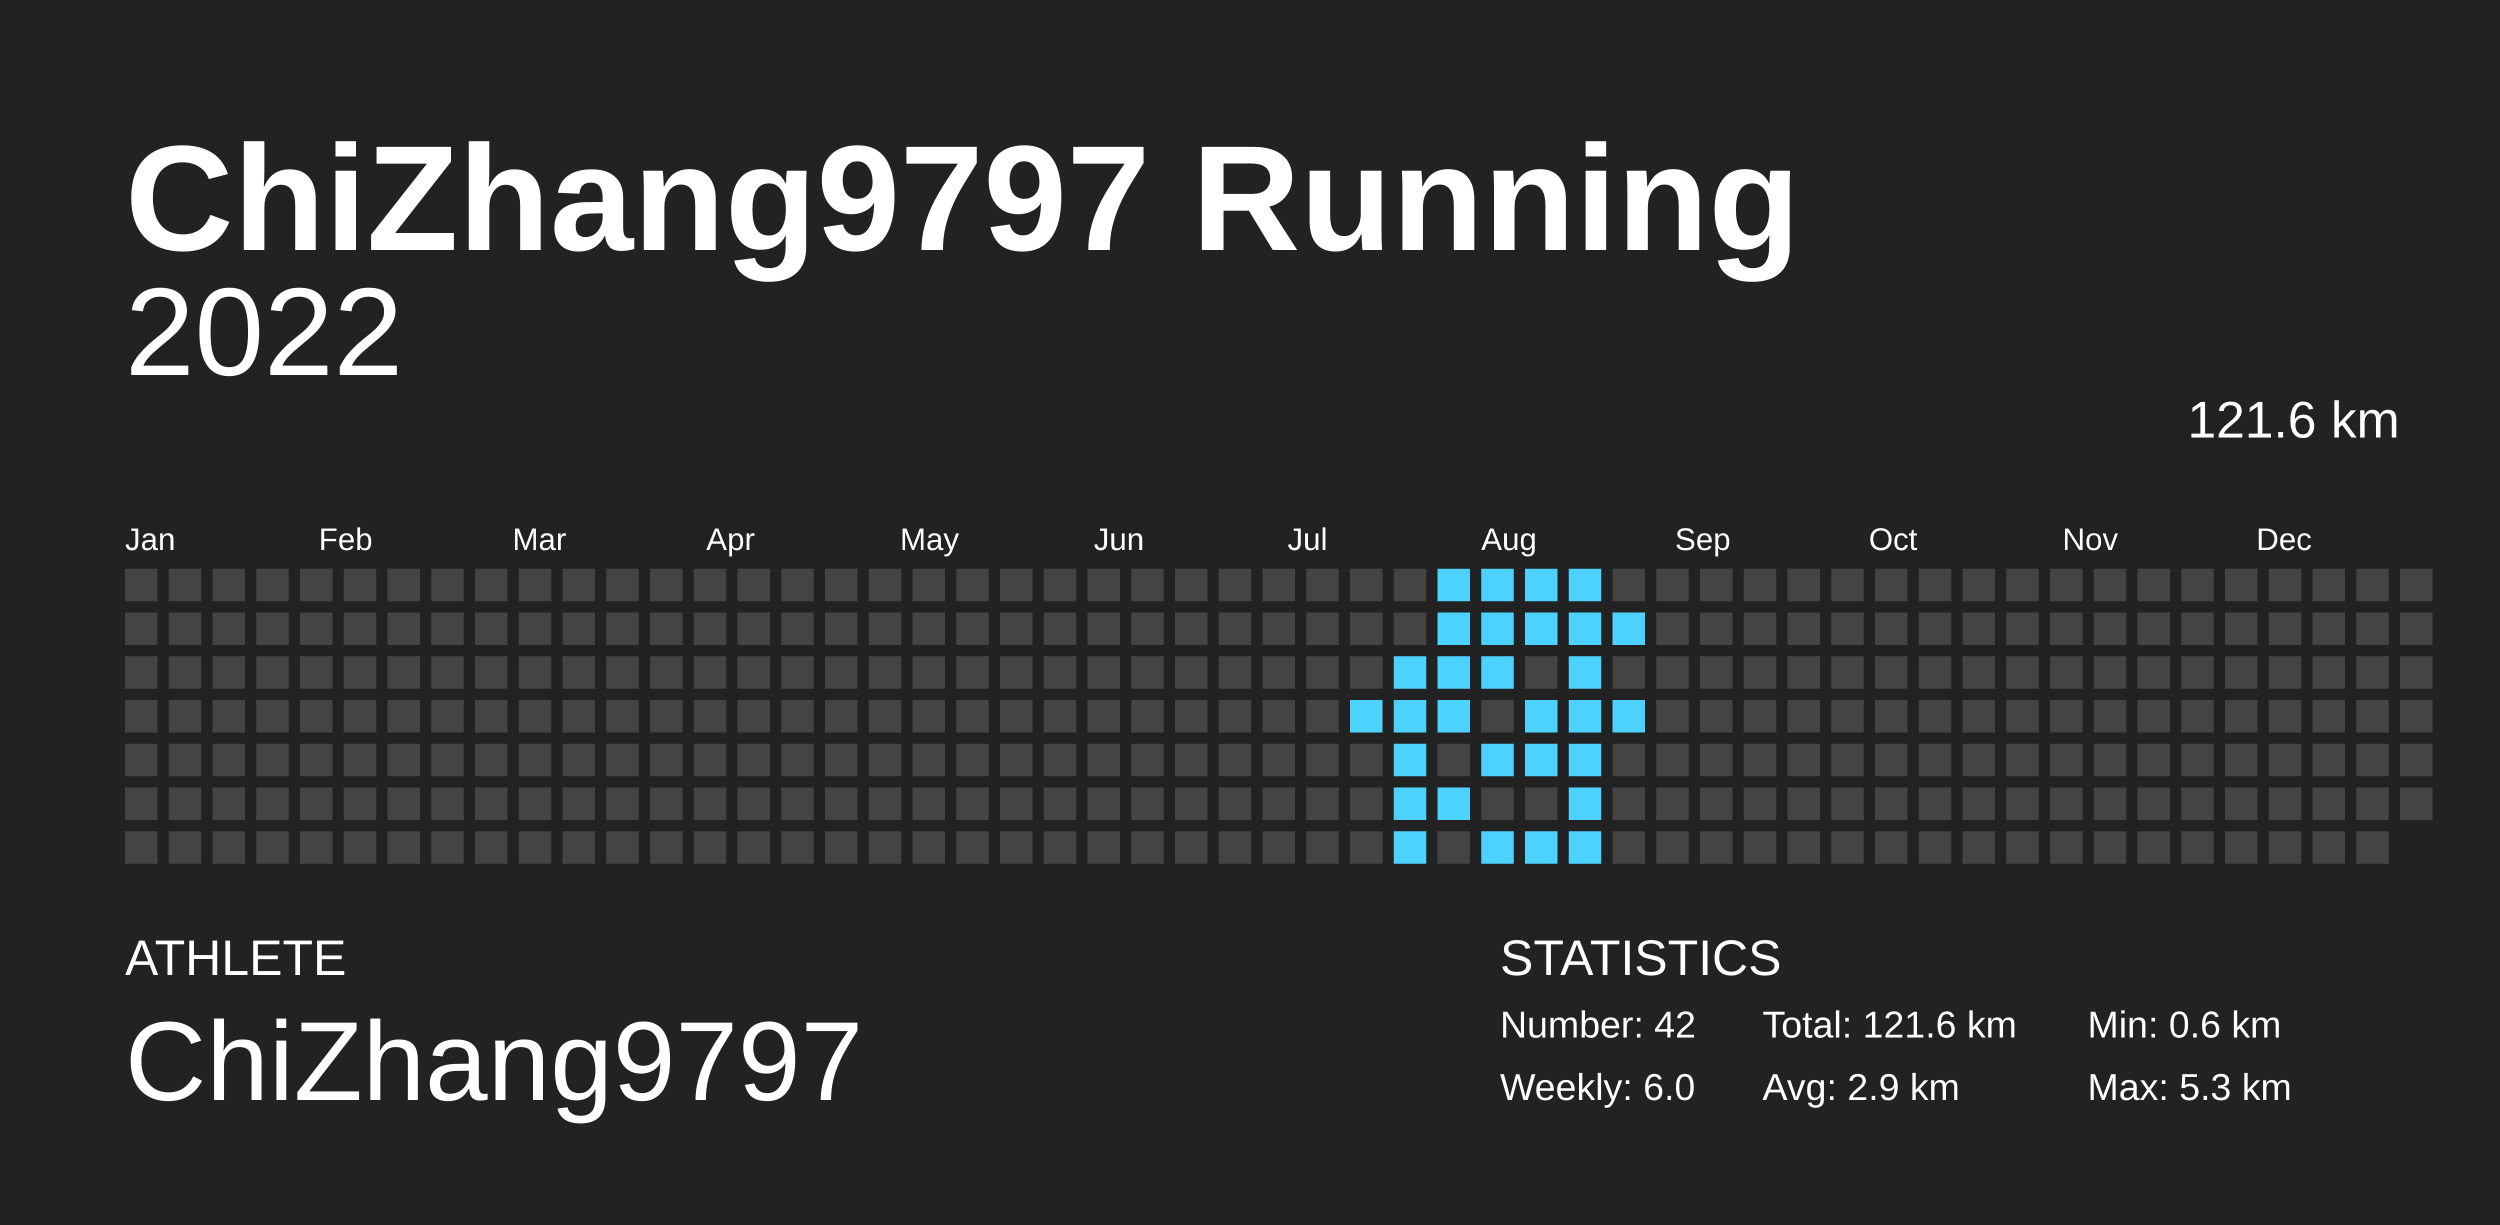
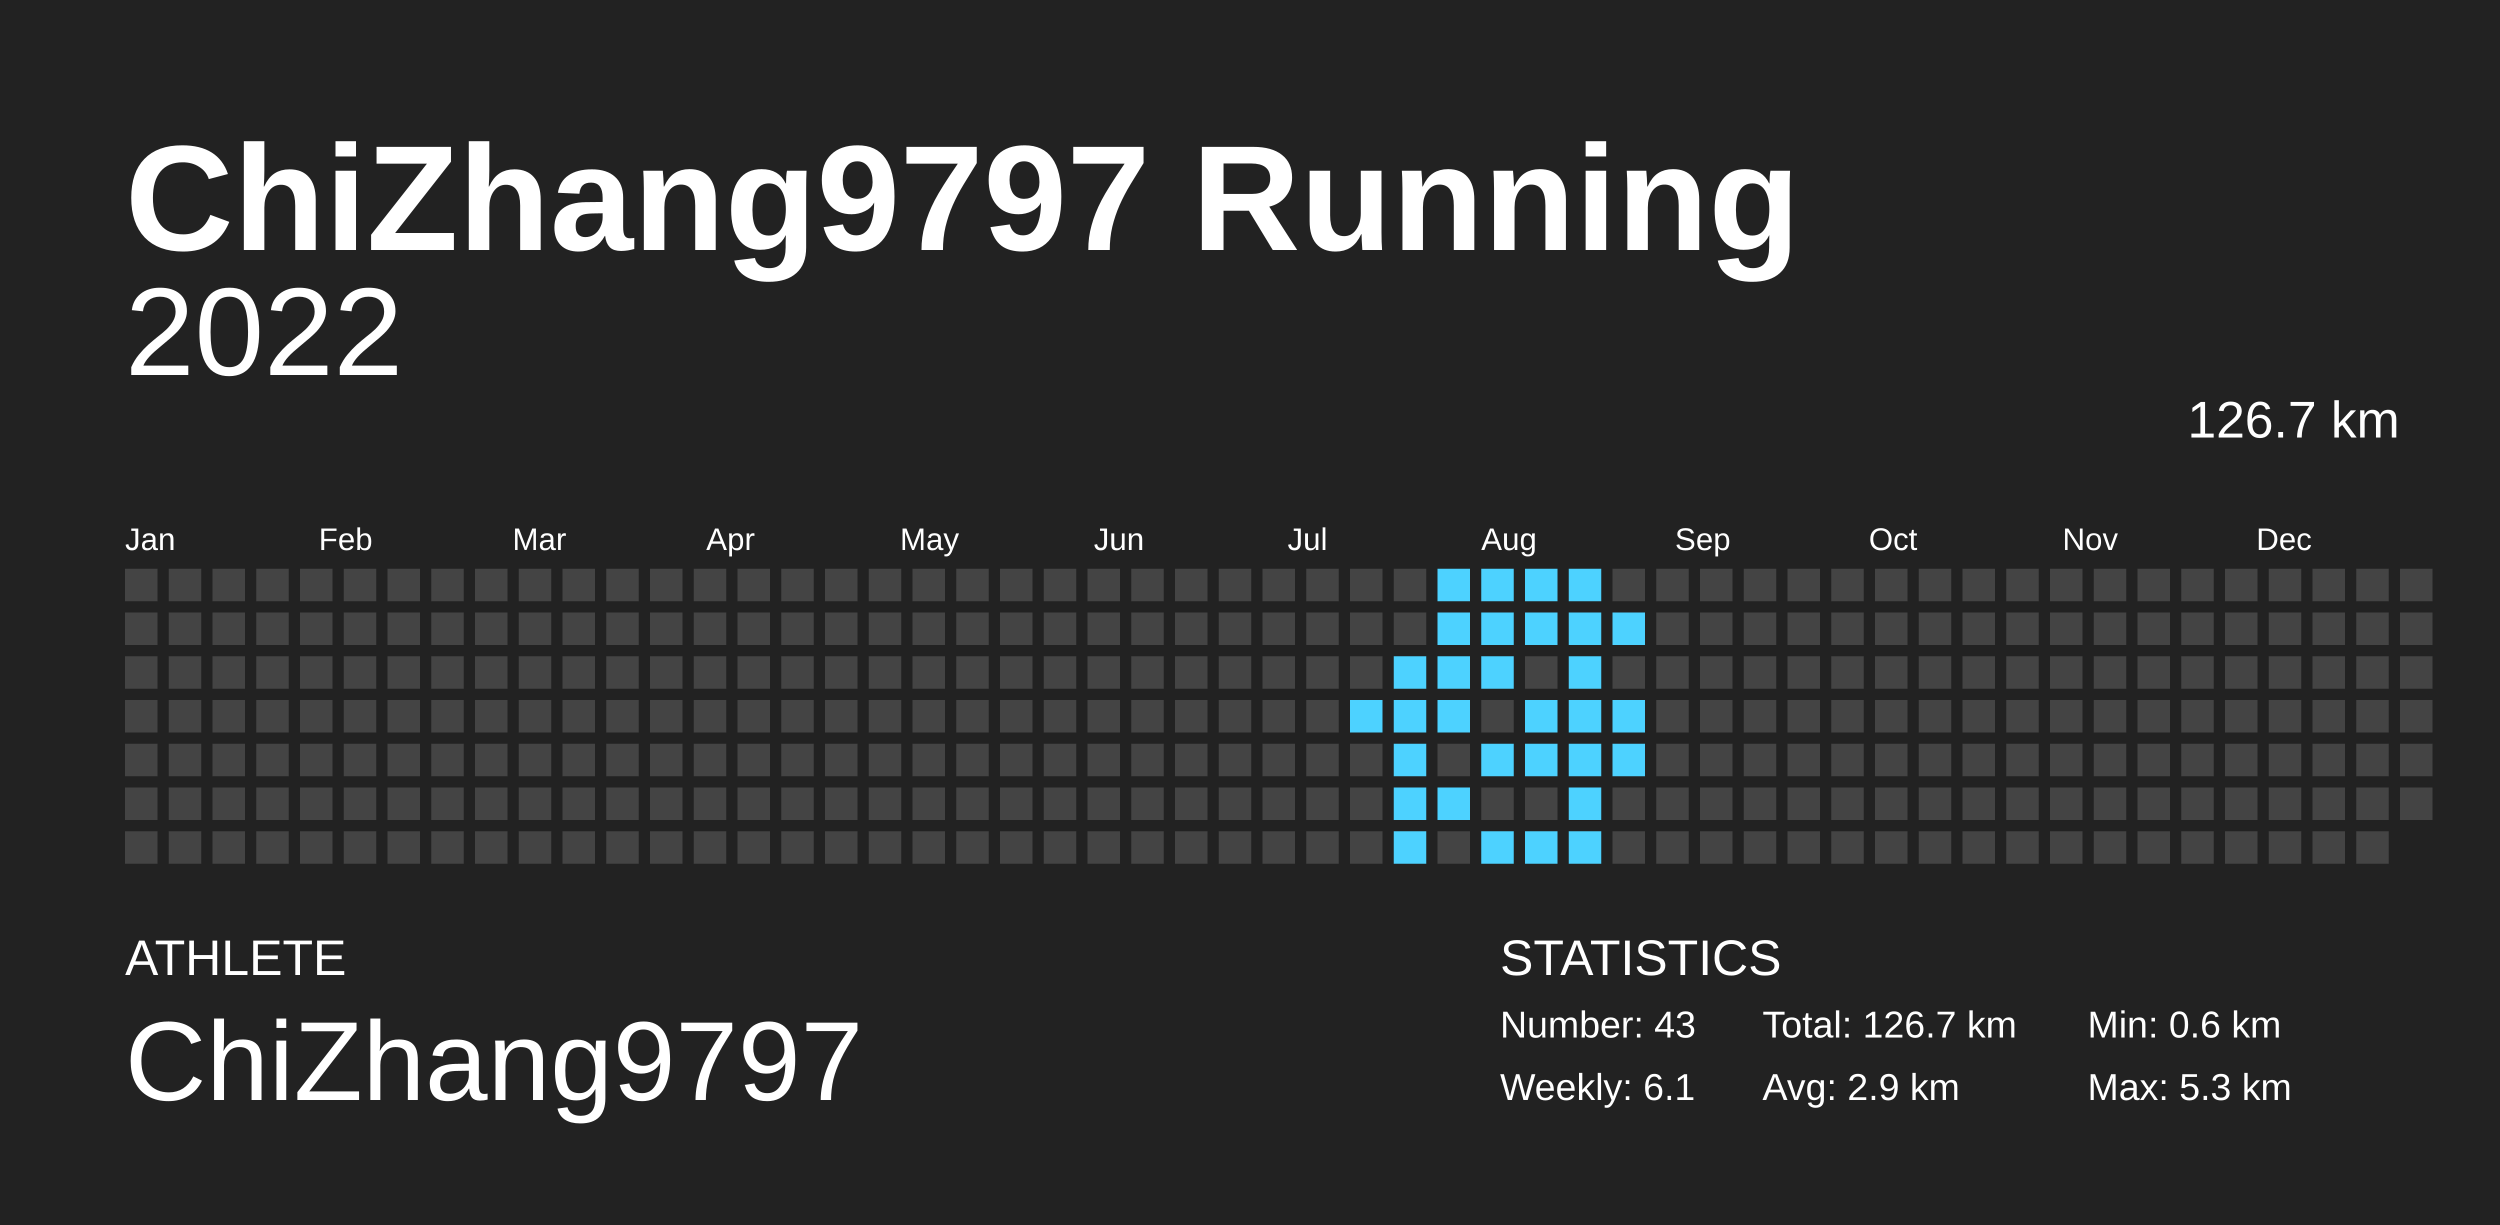
<svg xmlns="http://www.w3.org/2000/svg" baseProfile="full" height="98mm" version="1.1" viewBox="0,0,200,98" width="200mm">
  <defs />
  <rect fill="#222222" height="98" width="200" x="0" y="0" />
  <text fill="#FFFFFF" style="font-size:12px; font-family:Arial; font-weight:bold;" x="10" y="20">ChiZhang9797 Running</text>
  <text fill="#FFFFFF" style="font-size:4px; font-family:Arial" x="10" y="78">ATHLETE</text>
  <text fill="#FFFFFF" style="font-size:9px; font-family:Arial" x="10" y="88">ChiZhang9797</text>
  <text fill="#FFFFFF" style="font-size:4px; font-family:Arial" x="120" y="78">STATISTICS</text>
-   <text fill="#FFFFFF" style="font-size:3px; font-family:Arial" x="120" y="83">Number: 42</text>
-   <text fill="#FFFFFF" style="font-size:3px; font-family:Arial" x="120" y="88">Weekly: 6.0</text>
-   <text fill="#FFFFFF" style="font-size:3px; font-family:Arial" x="141" y="83">Total: 121.6 km</text>
+   <text fill="#FFFFFF" style="font-size:3px; font-family:Arial" x="120" y="83">Number: 43</text>
+   <text fill="#FFFFFF" style="font-size:3px; font-family:Arial" x="120" y="88">Weekly: 6.1</text>
+   <text fill="#FFFFFF" style="font-size:3px; font-family:Arial" x="141" y="83">Total: 126.7 km</text>
  <text fill="#FFFFFF" style="font-size:3px; font-family:Arial" x="141" y="88">Avg: 2.9 km</text>
  <text fill="#FFFFFF" style="font-size:3px; font-family:Arial" x="167" y="83">Min: 0.6 km</text>
  <text fill="#FFFFFF" style="font-size:3px; font-family:Arial" x="167" y="88">Max: 5.3 km</text>
  <text alignment-baseline="hanging" fill="#FFFFFF" style="font-size:10.0px; font-family:Arial;" x="10" y="30">2022</text>
-   <text alignment-baseline="hanging" fill="#FFFFFF" style="font-size:4.125px; font-family:Arial;" x="175" y="35">121.6 km</text>
+   <text alignment-baseline="hanging" fill="#FFFFFF" style="font-size:4.125px; font-family:Arial;" x="175" y="35">126.7 km</text>
  <text fill="#FFFFFF" style="font-size:2.5px; font-family:Arial" x="10.0" y="44">Jan</text>
  <text fill="#FFFFFF" style="font-size:2.5px; font-family:Arial" x="25.5" y="44">Feb</text>
  <text fill="#FFFFFF" style="font-size:2.5px; font-family:Arial" x="41.0" y="44">Mar</text>
  <text fill="#FFFFFF" style="font-size:2.5px; font-family:Arial" x="56.5" y="44">Apr</text>
  <text fill="#FFFFFF" style="font-size:2.5px; font-family:Arial" x="72.0" y="44">May</text>
  <text fill="#FFFFFF" style="font-size:2.5px; font-family:Arial" x="87.5" y="44">Jun</text>
  <text fill="#FFFFFF" style="font-size:2.5px; font-family:Arial" x="103.0" y="44">Jul</text>
  <text fill="#FFFFFF" style="font-size:2.5px; font-family:Arial" x="118.5" y="44">Aug</text>
  <text fill="#FFFFFF" style="font-size:2.5px; font-family:Arial" x="134.0" y="44">Sep</text>
  <text fill="#FFFFFF" style="font-size:2.5px; font-family:Arial" x="149.5" y="44">Oct</text>
  <text fill="#FFFFFF" style="font-size:2.5px; font-family:Arial" x="165.0" y="44">Nov</text>
  <text fill="#FFFFFF" style="font-size:2.5px; font-family:Arial" x="180.5" y="44">Dec</text>
  <rect fill="#444444" height="2.6" width="2.6" x="10.0" y="45.5" />
  <rect fill="#444444" height="2.6" width="2.6" x="10.0" y="49.0" />
  <rect fill="#444444" height="2.6" width="2.6" x="10.0" y="52.5" />
  <rect fill="#444444" height="2.6" width="2.6" x="10.0" y="56.0" />
  <rect fill="#444444" height="2.6" width="2.6" x="10.0" y="59.5" />
  <rect fill="#444444" height="2.6" width="2.6" x="10.0" y="63.0" />
  <rect fill="#444444" height="2.6" width="2.6" x="10.0" y="66.5" />
  <rect fill="#444444" height="2.6" width="2.6" x="13.5" y="45.5" />
  <rect fill="#444444" height="2.6" width="2.6" x="13.5" y="49.0" />
  <rect fill="#444444" height="2.6" width="2.6" x="13.5" y="52.5" />
  <rect fill="#444444" height="2.6" width="2.6" x="13.5" y="56.0" />
  <rect fill="#444444" height="2.6" width="2.6" x="13.5" y="59.5" />
  <rect fill="#444444" height="2.6" width="2.6" x="13.5" y="63.0" />
  <rect fill="#444444" height="2.6" width="2.6" x="13.5" y="66.5" />
  <rect fill="#444444" height="2.6" width="2.6" x="17.0" y="45.5" />
  <rect fill="#444444" height="2.6" width="2.6" x="17.0" y="49.0" />
  <rect fill="#444444" height="2.6" width="2.6" x="17.0" y="52.5" />
  <rect fill="#444444" height="2.6" width="2.6" x="17.0" y="56.0" />
  <rect fill="#444444" height="2.6" width="2.6" x="17.0" y="59.5" />
  <rect fill="#444444" height="2.6" width="2.6" x="17.0" y="63.0" />
  <rect fill="#444444" height="2.6" width="2.6" x="17.0" y="66.5" />
  <rect fill="#444444" height="2.6" width="2.6" x="20.5" y="45.5" />
  <rect fill="#444444" height="2.6" width="2.6" x="20.5" y="49.0" />
  <rect fill="#444444" height="2.6" width="2.6" x="20.5" y="52.5" />
  <rect fill="#444444" height="2.6" width="2.6" x="20.5" y="56.0" />
  <rect fill="#444444" height="2.6" width="2.6" x="20.5" y="59.5" />
  <rect fill="#444444" height="2.6" width="2.6" x="20.5" y="63.0" />
  <rect fill="#444444" height="2.6" width="2.6" x="20.5" y="66.5" />
  <rect fill="#444444" height="2.6" width="2.6" x="24.0" y="45.5" />
  <rect fill="#444444" height="2.6" width="2.6" x="24.0" y="49.0" />
  <rect fill="#444444" height="2.6" width="2.6" x="24.0" y="52.5" />
  <rect fill="#444444" height="2.6" width="2.6" x="24.0" y="56.0" />
  <rect fill="#444444" height="2.6" width="2.6" x="24.0" y="59.5" />
  <rect fill="#444444" height="2.6" width="2.6" x="24.0" y="63.0" />
  <rect fill="#444444" height="2.6" width="2.6" x="24.0" y="66.5" />
  <rect fill="#444444" height="2.6" width="2.6" x="27.5" y="45.5" />
  <rect fill="#444444" height="2.6" width="2.6" x="27.5" y="49.0" />
  <rect fill="#444444" height="2.6" width="2.6" x="27.5" y="52.5" />
  <rect fill="#444444" height="2.6" width="2.6" x="27.5" y="56.0" />
  <rect fill="#444444" height="2.6" width="2.6" x="27.5" y="59.5" />
  <rect fill="#444444" height="2.6" width="2.6" x="27.5" y="63.0" />
  <rect fill="#444444" height="2.6" width="2.6" x="27.5" y="66.5" />
  <rect fill="#444444" height="2.6" width="2.6" x="31.0" y="45.5" />
  <rect fill="#444444" height="2.6" width="2.6" x="31.0" y="49.0" />
  <rect fill="#444444" height="2.6" width="2.6" x="31.0" y="52.5" />
  <rect fill="#444444" height="2.6" width="2.6" x="31.0" y="56.0" />
  <rect fill="#444444" height="2.6" width="2.6" x="31.0" y="59.5" />
  <rect fill="#444444" height="2.6" width="2.6" x="31.0" y="63.0" />
  <rect fill="#444444" height="2.6" width="2.6" x="31.0" y="66.5" />
  <rect fill="#444444" height="2.6" width="2.6" x="34.5" y="45.5" />
  <rect fill="#444444" height="2.6" width="2.6" x="34.5" y="49.0" />
  <rect fill="#444444" height="2.6" width="2.6" x="34.5" y="52.5" />
  <rect fill="#444444" height="2.6" width="2.6" x="34.5" y="56.0" />
  <rect fill="#444444" height="2.6" width="2.6" x="34.5" y="59.5" />
  <rect fill="#444444" height="2.6" width="2.6" x="34.5" y="63.0" />
  <rect fill="#444444" height="2.6" width="2.6" x="34.5" y="66.5" />
  <rect fill="#444444" height="2.6" width="2.6" x="38.0" y="45.5" />
  <rect fill="#444444" height="2.6" width="2.6" x="38.0" y="49.0" />
  <rect fill="#444444" height="2.6" width="2.6" x="38.0" y="52.5" />
  <rect fill="#444444" height="2.6" width="2.6" x="38.0" y="56.0" />
  <rect fill="#444444" height="2.6" width="2.6" x="38.0" y="59.5" />
  <rect fill="#444444" height="2.6" width="2.6" x="38.0" y="63.0" />
  <rect fill="#444444" height="2.6" width="2.6" x="38.0" y="66.5" />
  <rect fill="#444444" height="2.6" width="2.6" x="41.5" y="45.5" />
  <rect fill="#444444" height="2.6" width="2.6" x="41.5" y="49.0" />
  <rect fill="#444444" height="2.6" width="2.6" x="41.5" y="52.5" />
  <rect fill="#444444" height="2.6" width="2.6" x="41.5" y="56.0" />
  <rect fill="#444444" height="2.6" width="2.6" x="41.5" y="59.5" />
  <rect fill="#444444" height="2.6" width="2.6" x="41.5" y="63.0" />
  <rect fill="#444444" height="2.6" width="2.6" x="41.5" y="66.5" />
  <rect fill="#444444" height="2.6" width="2.6" x="45.0" y="45.5" />
  <rect fill="#444444" height="2.6" width="2.6" x="45.0" y="49.0" />
  <rect fill="#444444" height="2.6" width="2.6" x="45.0" y="52.5" />
  <rect fill="#444444" height="2.6" width="2.6" x="45.0" y="56.0" />
  <rect fill="#444444" height="2.6" width="2.6" x="45.0" y="59.5" />
  <rect fill="#444444" height="2.6" width="2.6" x="45.0" y="63.0" />
  <rect fill="#444444" height="2.6" width="2.6" x="45.0" y="66.5" />
  <rect fill="#444444" height="2.6" width="2.6" x="48.5" y="45.5" />
  <rect fill="#444444" height="2.6" width="2.6" x="48.5" y="49.0" />
  <rect fill="#444444" height="2.6" width="2.6" x="48.5" y="52.5" />
  <rect fill="#444444" height="2.6" width="2.6" x="48.5" y="56.0" />
  <rect fill="#444444" height="2.6" width="2.6" x="48.5" y="59.5" />
  <rect fill="#444444" height="2.6" width="2.6" x="48.5" y="63.0" />
  <rect fill="#444444" height="2.6" width="2.6" x="48.5" y="66.5" />
  <rect fill="#444444" height="2.6" width="2.6" x="52.0" y="45.5" />
  <rect fill="#444444" height="2.6" width="2.6" x="52.0" y="49.0" />
  <rect fill="#444444" height="2.6" width="2.6" x="52.0" y="52.5" />
  <rect fill="#444444" height="2.6" width="2.6" x="52.0" y="56.0" />
  <rect fill="#444444" height="2.6" width="2.6" x="52.0" y="59.5" />
  <rect fill="#444444" height="2.6" width="2.6" x="52.0" y="63.0" />
  <rect fill="#444444" height="2.6" width="2.6" x="52.0" y="66.5" />
  <rect fill="#444444" height="2.6" width="2.6" x="55.5" y="45.5" />
  <rect fill="#444444" height="2.6" width="2.6" x="55.5" y="49.0" />
  <rect fill="#444444" height="2.6" width="2.6" x="55.5" y="52.5" />
  <rect fill="#444444" height="2.6" width="2.6" x="55.5" y="56.0" />
  <rect fill="#444444" height="2.6" width="2.6" x="55.5" y="59.5" />
  <rect fill="#444444" height="2.6" width="2.6" x="55.5" y="63.0" />
  <rect fill="#444444" height="2.6" width="2.6" x="55.5" y="66.5" />
  <rect fill="#444444" height="2.6" width="2.6" x="59.0" y="45.5" />
  <rect fill="#444444" height="2.6" width="2.6" x="59.0" y="49.0" />
  <rect fill="#444444" height="2.6" width="2.6" x="59.0" y="52.5" />
  <rect fill="#444444" height="2.6" width="2.6" x="59.0" y="56.0" />
  <rect fill="#444444" height="2.6" width="2.6" x="59.0" y="59.5" />
  <rect fill="#444444" height="2.6" width="2.6" x="59.0" y="63.0" />
  <rect fill="#444444" height="2.6" width="2.6" x="59.0" y="66.5" />
  <rect fill="#444444" height="2.6" width="2.6" x="62.5" y="45.5" />
  <rect fill="#444444" height="2.6" width="2.6" x="62.5" y="49.0" />
  <rect fill="#444444" height="2.6" width="2.6" x="62.5" y="52.5" />
  <rect fill="#444444" height="2.6" width="2.6" x="62.5" y="56.0" />
  <rect fill="#444444" height="2.6" width="2.6" x="62.5" y="59.5" />
  <rect fill="#444444" height="2.6" width="2.6" x="62.5" y="63.0" />
  <rect fill="#444444" height="2.6" width="2.6" x="62.5" y="66.5" />
  <rect fill="#444444" height="2.6" width="2.6" x="66.0" y="45.5" />
  <rect fill="#444444" height="2.6" width="2.6" x="66.0" y="49.0" />
  <rect fill="#444444" height="2.6" width="2.6" x="66.0" y="52.5" />
  <rect fill="#444444" height="2.6" width="2.6" x="66.0" y="56.0" />
  <rect fill="#444444" height="2.6" width="2.6" x="66.0" y="59.5" />
  <rect fill="#444444" height="2.6" width="2.6" x="66.0" y="63.0" />
  <rect fill="#444444" height="2.6" width="2.6" x="66.0" y="66.5" />
  <rect fill="#444444" height="2.6" width="2.6" x="69.5" y="45.5" />
  <rect fill="#444444" height="2.6" width="2.6" x="69.5" y="49.0" />
  <rect fill="#444444" height="2.6" width="2.6" x="69.5" y="52.5" />
  <rect fill="#444444" height="2.6" width="2.6" x="69.5" y="56.0" />
  <rect fill="#444444" height="2.6" width="2.6" x="69.5" y="59.5" />
  <rect fill="#444444" height="2.6" width="2.6" x="69.5" y="63.0" />
  <rect fill="#444444" height="2.6" width="2.6" x="69.5" y="66.5" />
  <rect fill="#444444" height="2.6" width="2.6" x="73.0" y="45.5" />
  <rect fill="#444444" height="2.6" width="2.6" x="73.0" y="49.0" />
  <rect fill="#444444" height="2.6" width="2.6" x="73.0" y="52.5" />
  <rect fill="#444444" height="2.6" width="2.6" x="73.0" y="56.0" />
  <rect fill="#444444" height="2.6" width="2.6" x="73.0" y="59.5" />
  <rect fill="#444444" height="2.6" width="2.6" x="73.0" y="63.0" />
  <rect fill="#444444" height="2.6" width="2.6" x="73.0" y="66.5" />
  <rect fill="#444444" height="2.6" width="2.6" x="76.5" y="45.5" />
  <rect fill="#444444" height="2.6" width="2.6" x="76.5" y="49.0" />
  <rect fill="#444444" height="2.6" width="2.6" x="76.5" y="52.5" />
  <rect fill="#444444" height="2.6" width="2.6" x="76.5" y="56.0" />
  <rect fill="#444444" height="2.6" width="2.6" x="76.5" y="59.5" />
  <rect fill="#444444" height="2.6" width="2.6" x="76.5" y="63.0" />
  <rect fill="#444444" height="2.6" width="2.6" x="76.5" y="66.5" />
  <rect fill="#444444" height="2.6" width="2.6" x="80.0" y="45.5" />
  <rect fill="#444444" height="2.6" width="2.6" x="80.0" y="49.0" />
  <rect fill="#444444" height="2.6" width="2.6" x="80.0" y="52.5" />
  <rect fill="#444444" height="2.6" width="2.6" x="80.0" y="56.0" />
  <rect fill="#444444" height="2.6" width="2.6" x="80.0" y="59.5" />
  <rect fill="#444444" height="2.6" width="2.6" x="80.0" y="63.0" />
  <rect fill="#444444" height="2.6" width="2.6" x="80.0" y="66.5" />
  <rect fill="#444444" height="2.6" width="2.6" x="83.5" y="45.5" />
  <rect fill="#444444" height="2.6" width="2.6" x="83.5" y="49.0" />
  <rect fill="#444444" height="2.6" width="2.6" x="83.5" y="52.5" />
  <rect fill="#444444" height="2.6" width="2.6" x="83.5" y="56.0" />
  <rect fill="#444444" height="2.6" width="2.6" x="83.5" y="59.5" />
  <rect fill="#444444" height="2.6" width="2.6" x="83.5" y="63.0" />
  <rect fill="#444444" height="2.6" width="2.6" x="83.5" y="66.5" />
  <rect fill="#444444" height="2.6" width="2.6" x="87.0" y="45.5" />
  <rect fill="#444444" height="2.6" width="2.6" x="87.0" y="49.0" />
  <rect fill="#444444" height="2.6" width="2.6" x="87.0" y="52.5" />
  <rect fill="#444444" height="2.6" width="2.6" x="87.0" y="56.0" />
  <rect fill="#444444" height="2.6" width="2.6" x="87.0" y="59.5" />
  <rect fill="#444444" height="2.6" width="2.6" x="87.0" y="63.0" />
  <rect fill="#444444" height="2.6" width="2.6" x="87.0" y="66.5" />
  <rect fill="#444444" height="2.6" width="2.6" x="90.5" y="45.5" />
  <rect fill="#444444" height="2.6" width="2.6" x="90.5" y="49.0" />
  <rect fill="#444444" height="2.6" width="2.6" x="90.5" y="52.5" />
  <rect fill="#444444" height="2.6" width="2.6" x="90.5" y="56.0" />
  <rect fill="#444444" height="2.6" width="2.6" x="90.5" y="59.5" />
  <rect fill="#444444" height="2.6" width="2.6" x="90.5" y="63.0" />
  <rect fill="#444444" height="2.6" width="2.6" x="90.5" y="66.5" />
  <rect fill="#444444" height="2.6" width="2.6" x="94.0" y="45.5" />
  <rect fill="#444444" height="2.6" width="2.6" x="94.0" y="49.0" />
  <rect fill="#444444" height="2.6" width="2.6" x="94.0" y="52.5" />
  <rect fill="#444444" height="2.6" width="2.6" x="94.0" y="56.0" />
  <rect fill="#444444" height="2.6" width="2.6" x="94.0" y="59.5" />
  <rect fill="#444444" height="2.6" width="2.6" x="94.0" y="63.0" />
  <rect fill="#444444" height="2.6" width="2.6" x="94.0" y="66.5" />
  <rect fill="#444444" height="2.6" width="2.6" x="97.5" y="45.5" />
  <rect fill="#444444" height="2.6" width="2.6" x="97.5" y="49.0" />
  <rect fill="#444444" height="2.6" width="2.6" x="97.5" y="52.5" />
  <rect fill="#444444" height="2.6" width="2.6" x="97.5" y="56.0" />
  <rect fill="#444444" height="2.6" width="2.6" x="97.5" y="59.5" />
  <rect fill="#444444" height="2.6" width="2.6" x="97.5" y="63.0" />
  <rect fill="#444444" height="2.6" width="2.6" x="97.5" y="66.5" />
  <rect fill="#444444" height="2.6" width="2.6" x="101.0" y="45.5" />
  <rect fill="#444444" height="2.6" width="2.6" x="101.0" y="49.0" />
  <rect fill="#444444" height="2.6" width="2.6" x="101.0" y="52.5" />
  <rect fill="#444444" height="2.6" width="2.6" x="101.0" y="56.0" />
  <rect fill="#444444" height="2.6" width="2.6" x="101.0" y="59.5" />
  <rect fill="#444444" height="2.6" width="2.6" x="101.0" y="63.0" />
  <rect fill="#444444" height="2.6" width="2.6" x="101.0" y="66.5" />
  <rect fill="#444444" height="2.6" width="2.6" x="104.5" y="45.5" />
  <rect fill="#444444" height="2.6" width="2.6" x="104.5" y="49.0" />
  <rect fill="#444444" height="2.6" width="2.6" x="104.5" y="52.5" />
  <rect fill="#444444" height="2.6" width="2.6" x="104.5" y="56.0" />
  <rect fill="#444444" height="2.6" width="2.6" x="104.5" y="59.5" />
  <rect fill="#444444" height="2.6" width="2.6" x="104.5" y="63.0" />
  <rect fill="#444444" height="2.6" width="2.6" x="104.5" y="66.5" />
  <rect fill="#444444" height="2.6" width="2.6" x="108.0" y="45.5" />
  <rect fill="#444444" height="2.6" width="2.6" x="108.0" y="49.0" />
  <rect fill="#444444" height="2.6" width="2.6" x="108.0" y="52.5" />
  <rect fill="#4dd2ff" height="2.6" width="2.6" x="108.0" y="56.0" />
  <rect fill="#444444" height="2.6" width="2.6" x="108.0" y="59.5" />
  <rect fill="#444444" height="2.6" width="2.6" x="108.0" y="63.0" />
  <rect fill="#444444" height="2.6" width="2.6" x="108.0" y="66.5" />
  <rect fill="#444444" height="2.6" width="2.6" x="111.5" y="45.5" />
  <rect fill="#444444" height="2.6" width="2.6" x="111.5" y="49.0" />
  <rect fill="#4dd2ff" height="2.6" width="2.6" x="111.5" y="52.5" />
  <rect fill="#4dd2ff" height="2.6" width="2.6" x="111.5" y="56.0" />
  <rect fill="#4dd2ff" height="2.6" width="2.6" x="111.5" y="59.5" />
  <rect fill="#4dd2ff" height="2.6" width="2.6" x="111.5" y="63.0" />
  <rect fill="#4dd2ff" height="2.6" width="2.6" x="111.5" y="66.5" />
  <rect fill="#4dd2ff" height="2.6" width="2.6" x="115.0" y="45.5" />
  <rect fill="#4dd2ff" height="2.6" width="2.6" x="115.0" y="49.0" />
  <rect fill="#4dd2ff" height="2.6" width="2.6" x="115.0" y="52.5" />
  <rect fill="#4dd2ff" height="2.6" width="2.6" x="115.0" y="56.0" />
  <rect fill="#444444" height="2.6" width="2.6" x="115.0" y="59.5" />
  <rect fill="#4dd2ff" height="2.6" width="2.6" x="115.0" y="63.0" />
  <rect fill="#444444" height="2.6" width="2.6" x="115.0" y="66.5" />
  <rect fill="#4dd2ff" height="2.6" width="2.6" x="118.5" y="45.5" />
  <rect fill="#4dd2ff" height="2.6" width="2.6" x="118.5" y="49.0" />
  <rect fill="#4dd2ff" height="2.6" width="2.6" x="118.5" y="52.5" />
  <rect fill="#444444" height="2.6" width="2.6" x="118.5" y="56.0" />
  <rect fill="#4dd2ff" height="2.6" width="2.6" x="118.5" y="59.5" />
  <rect fill="#444444" height="2.6" width="2.6" x="118.5" y="63.0" />
  <rect fill="#4dd2ff" height="2.6" width="2.6" x="118.5" y="66.5" />
  <rect fill="#4dd2ff" height="2.6" width="2.6" x="122.0" y="45.5" />
  <rect fill="#4dd2ff" height="2.6" width="2.6" x="122.0" y="49.0" />
  <rect fill="#444444" height="2.6" width="2.6" x="122.0" y="52.5" />
  <rect fill="#4dd2ff" height="2.6" width="2.6" x="122.0" y="56.0" />
  <rect fill="#4dd2ff" height="2.6" width="2.6" x="122.0" y="59.5" />
  <rect fill="#444444" height="2.6" width="2.6" x="122.0" y="63.0" />
  <rect fill="#4dd2ff" height="2.6" width="2.6" x="122.0" y="66.5" />
  <rect fill="#4dd2ff" height="2.6" width="2.6" x="125.5" y="45.5" />
  <rect fill="#4dd2ff" height="2.6" width="2.6" x="125.5" y="49.0" />
  <rect fill="#4dd2ff" height="2.6" width="2.6" x="125.5" y="52.5" />
  <rect fill="#4dd2ff" height="2.6" width="2.6" x="125.5" y="56.0" />
  <rect fill="#4dd2ff" height="2.6" width="2.6" x="125.5" y="59.5" />
  <rect fill="#4dd2ff" height="2.6" width="2.6" x="125.5" y="63.0" />
  <rect fill="#4dd2ff" height="2.6" width="2.6" x="125.5" y="66.5" />
  <rect fill="#444444" height="2.6" width="2.6" x="129.0" y="45.5" />
  <rect fill="#4dd2ff" height="2.6" width="2.6" x="129.0" y="49.0" />
  <rect fill="#444444" height="2.6" width="2.6" x="129.0" y="52.5" />
  <rect fill="#4dd2ff" height="2.6" width="2.6" x="129.0" y="56.0" />
-   <rect fill="#444444" height="2.6" width="2.6" x="129.0" y="59.5" />
+   <rect fill="#4dd2ff" height="2.6" width="2.6" x="129.0" y="59.5" />
  <rect fill="#444444" height="2.6" width="2.6" x="129.0" y="63.0" />
  <rect fill="#444444" height="2.6" width="2.6" x="129.0" y="66.5" />
  <rect fill="#444444" height="2.6" width="2.6" x="132.5" y="45.5" />
  <rect fill="#444444" height="2.6" width="2.6" x="132.5" y="49.0" />
  <rect fill="#444444" height="2.6" width="2.6" x="132.5" y="52.5" />
  <rect fill="#444444" height="2.6" width="2.6" x="132.5" y="56.0" />
  <rect fill="#444444" height="2.6" width="2.6" x="132.5" y="59.5" />
  <rect fill="#444444" height="2.6" width="2.6" x="132.5" y="63.0" />
  <rect fill="#444444" height="2.6" width="2.6" x="132.5" y="66.5" />
  <rect fill="#444444" height="2.6" width="2.6" x="136.0" y="45.5" />
  <rect fill="#444444" height="2.6" width="2.6" x="136.0" y="49.0" />
  <rect fill="#444444" height="2.6" width="2.6" x="136.0" y="52.5" />
  <rect fill="#444444" height="2.6" width="2.6" x="136.0" y="56.0" />
  <rect fill="#444444" height="2.6" width="2.6" x="136.0" y="59.5" />
  <rect fill="#444444" height="2.6" width="2.6" x="136.0" y="63.0" />
  <rect fill="#444444" height="2.6" width="2.6" x="136.0" y="66.5" />
  <rect fill="#444444" height="2.6" width="2.6" x="139.5" y="45.5" />
  <rect fill="#444444" height="2.6" width="2.6" x="139.5" y="49.0" />
  <rect fill="#444444" height="2.6" width="2.6" x="139.5" y="52.5" />
  <rect fill="#444444" height="2.6" width="2.6" x="139.5" y="56.0" />
  <rect fill="#444444" height="2.6" width="2.6" x="139.5" y="59.5" />
  <rect fill="#444444" height="2.6" width="2.6" x="139.5" y="63.0" />
  <rect fill="#444444" height="2.6" width="2.6" x="139.5" y="66.5" />
  <rect fill="#444444" height="2.6" width="2.6" x="143.0" y="45.5" />
  <rect fill="#444444" height="2.6" width="2.6" x="143.0" y="49.0" />
  <rect fill="#444444" height="2.6" width="2.6" x="143.0" y="52.5" />
  <rect fill="#444444" height="2.6" width="2.6" x="143.0" y="56.0" />
  <rect fill="#444444" height="2.6" width="2.6" x="143.0" y="59.5" />
  <rect fill="#444444" height="2.6" width="2.6" x="143.0" y="63.0" />
  <rect fill="#444444" height="2.6" width="2.6" x="143.0" y="66.5" />
  <rect fill="#444444" height="2.6" width="2.6" x="146.5" y="45.5" />
  <rect fill="#444444" height="2.6" width="2.6" x="146.5" y="49.0" />
  <rect fill="#444444" height="2.6" width="2.6" x="146.5" y="52.5" />
  <rect fill="#444444" height="2.6" width="2.6" x="146.5" y="56.0" />
  <rect fill="#444444" height="2.6" width="2.6" x="146.5" y="59.5" />
  <rect fill="#444444" height="2.6" width="2.6" x="146.5" y="63.0" />
  <rect fill="#444444" height="2.6" width="2.6" x="146.5" y="66.5" />
  <rect fill="#444444" height="2.6" width="2.6" x="150.0" y="45.5" />
  <rect fill="#444444" height="2.6" width="2.6" x="150.0" y="49.0" />
  <rect fill="#444444" height="2.6" width="2.6" x="150.0" y="52.5" />
  <rect fill="#444444" height="2.6" width="2.6" x="150.0" y="56.0" />
  <rect fill="#444444" height="2.6" width="2.6" x="150.0" y="59.5" />
  <rect fill="#444444" height="2.6" width="2.6" x="150.0" y="63.0" />
  <rect fill="#444444" height="2.6" width="2.6" x="150.0" y="66.5" />
  <rect fill="#444444" height="2.6" width="2.6" x="153.5" y="45.5" />
  <rect fill="#444444" height="2.6" width="2.6" x="153.5" y="49.0" />
  <rect fill="#444444" height="2.6" width="2.6" x="153.5" y="52.5" />
  <rect fill="#444444" height="2.6" width="2.6" x="153.5" y="56.0" />
  <rect fill="#444444" height="2.6" width="2.6" x="153.5" y="59.5" />
  <rect fill="#444444" height="2.6" width="2.6" x="153.5" y="63.0" />
  <rect fill="#444444" height="2.6" width="2.6" x="153.5" y="66.5" />
  <rect fill="#444444" height="2.6" width="2.6" x="157.0" y="45.5" />
  <rect fill="#444444" height="2.6" width="2.6" x="157.0" y="49.0" />
  <rect fill="#444444" height="2.6" width="2.6" x="157.0" y="52.5" />
  <rect fill="#444444" height="2.6" width="2.6" x="157.0" y="56.0" />
  <rect fill="#444444" height="2.6" width="2.6" x="157.0" y="59.5" />
  <rect fill="#444444" height="2.6" width="2.6" x="157.0" y="63.0" />
  <rect fill="#444444" height="2.6" width="2.6" x="157.0" y="66.5" />
  <rect fill="#444444" height="2.6" width="2.6" x="160.5" y="45.5" />
  <rect fill="#444444" height="2.6" width="2.6" x="160.5" y="49.0" />
  <rect fill="#444444" height="2.6" width="2.6" x="160.5" y="52.5" />
  <rect fill="#444444" height="2.6" width="2.6" x="160.5" y="56.0" />
  <rect fill="#444444" height="2.6" width="2.6" x="160.5" y="59.5" />
  <rect fill="#444444" height="2.6" width="2.6" x="160.5" y="63.0" />
  <rect fill="#444444" height="2.6" width="2.6" x="160.5" y="66.5" />
  <rect fill="#444444" height="2.6" width="2.6" x="164.0" y="45.5" />
  <rect fill="#444444" height="2.6" width="2.6" x="164.0" y="49.0" />
  <rect fill="#444444" height="2.6" width="2.6" x="164.0" y="52.5" />
  <rect fill="#444444" height="2.6" width="2.6" x="164.0" y="56.0" />
  <rect fill="#444444" height="2.6" width="2.6" x="164.0" y="59.5" />
  <rect fill="#444444" height="2.6" width="2.6" x="164.0" y="63.0" />
  <rect fill="#444444" height="2.6" width="2.6" x="164.0" y="66.5" />
  <rect fill="#444444" height="2.6" width="2.6" x="167.5" y="45.5" />
  <rect fill="#444444" height="2.6" width="2.6" x="167.5" y="49.0" />
  <rect fill="#444444" height="2.6" width="2.6" x="167.5" y="52.5" />
  <rect fill="#444444" height="2.6" width="2.6" x="167.5" y="56.0" />
  <rect fill="#444444" height="2.6" width="2.6" x="167.5" y="59.5" />
  <rect fill="#444444" height="2.6" width="2.6" x="167.5" y="63.0" />
  <rect fill="#444444" height="2.6" width="2.6" x="167.5" y="66.5" />
  <rect fill="#444444" height="2.6" width="2.6" x="171.0" y="45.5" />
  <rect fill="#444444" height="2.6" width="2.6" x="171.0" y="49.0" />
  <rect fill="#444444" height="2.6" width="2.6" x="171.0" y="52.5" />
  <rect fill="#444444" height="2.6" width="2.6" x="171.0" y="56.0" />
  <rect fill="#444444" height="2.6" width="2.6" x="171.0" y="59.5" />
  <rect fill="#444444" height="2.6" width="2.6" x="171.0" y="63.0" />
  <rect fill="#444444" height="2.6" width="2.6" x="171.0" y="66.5" />
  <rect fill="#444444" height="2.6" width="2.6" x="174.5" y="45.5" />
  <rect fill="#444444" height="2.6" width="2.6" x="174.5" y="49.0" />
  <rect fill="#444444" height="2.6" width="2.6" x="174.5" y="52.5" />
  <rect fill="#444444" height="2.6" width="2.6" x="174.5" y="56.0" />
  <rect fill="#444444" height="2.6" width="2.6" x="174.5" y="59.5" />
  <rect fill="#444444" height="2.6" width="2.6" x="174.5" y="63.0" />
  <rect fill="#444444" height="2.6" width="2.6" x="174.5" y="66.5" />
  <rect fill="#444444" height="2.6" width="2.6" x="178.0" y="45.5" />
  <rect fill="#444444" height="2.6" width="2.6" x="178.0" y="49.0" />
  <rect fill="#444444" height="2.6" width="2.6" x="178.0" y="52.5" />
  <rect fill="#444444" height="2.6" width="2.6" x="178.0" y="56.0" />
  <rect fill="#444444" height="2.6" width="2.6" x="178.0" y="59.5" />
  <rect fill="#444444" height="2.6" width="2.6" x="178.0" y="63.0" />
  <rect fill="#444444" height="2.6" width="2.6" x="178.0" y="66.5" />
  <rect fill="#444444" height="2.6" width="2.6" x="181.5" y="45.5" />
  <rect fill="#444444" height="2.6" width="2.6" x="181.5" y="49.0" />
  <rect fill="#444444" height="2.6" width="2.6" x="181.5" y="52.5" />
  <rect fill="#444444" height="2.6" width="2.6" x="181.5" y="56.0" />
  <rect fill="#444444" height="2.6" width="2.6" x="181.5" y="59.5" />
  <rect fill="#444444" height="2.6" width="2.6" x="181.5" y="63.0" />
  <rect fill="#444444" height="2.6" width="2.6" x="181.5" y="66.5" />
  <rect fill="#444444" height="2.6" width="2.6" x="185.0" y="45.5" />
  <rect fill="#444444" height="2.6" width="2.6" x="185.0" y="49.0" />
  <rect fill="#444444" height="2.6" width="2.6" x="185.0" y="52.5" />
  <rect fill="#444444" height="2.6" width="2.6" x="185.0" y="56.0" />
  <rect fill="#444444" height="2.6" width="2.6" x="185.0" y="59.5" />
  <rect fill="#444444" height="2.6" width="2.6" x="185.0" y="63.0" />
  <rect fill="#444444" height="2.6" width="2.6" x="185.0" y="66.5" />
  <rect fill="#444444" height="2.6" width="2.6" x="188.5" y="45.5" />
  <rect fill="#444444" height="2.6" width="2.6" x="188.5" y="49.0" />
  <rect fill="#444444" height="2.6" width="2.6" x="188.5" y="52.5" />
  <rect fill="#444444" height="2.6" width="2.6" x="188.5" y="56.0" />
  <rect fill="#444444" height="2.6" width="2.6" x="188.5" y="59.5" />
  <rect fill="#444444" height="2.6" width="2.6" x="188.5" y="63.0" />
  <rect fill="#444444" height="2.6" width="2.6" x="188.5" y="66.5" />
  <rect fill="#444444" height="2.6" width="2.6" x="192.0" y="45.5" />
  <rect fill="#444444" height="2.6" width="2.6" x="192.0" y="49.0" />
  <rect fill="#444444" height="2.6" width="2.6" x="192.0" y="52.5" />
  <rect fill="#444444" height="2.6" width="2.6" x="192.0" y="56.0" />
  <rect fill="#444444" height="2.6" width="2.6" x="192.0" y="59.5" />
  <rect fill="#444444" height="2.6" width="2.6" x="192.0" y="63.0" />
</svg>
